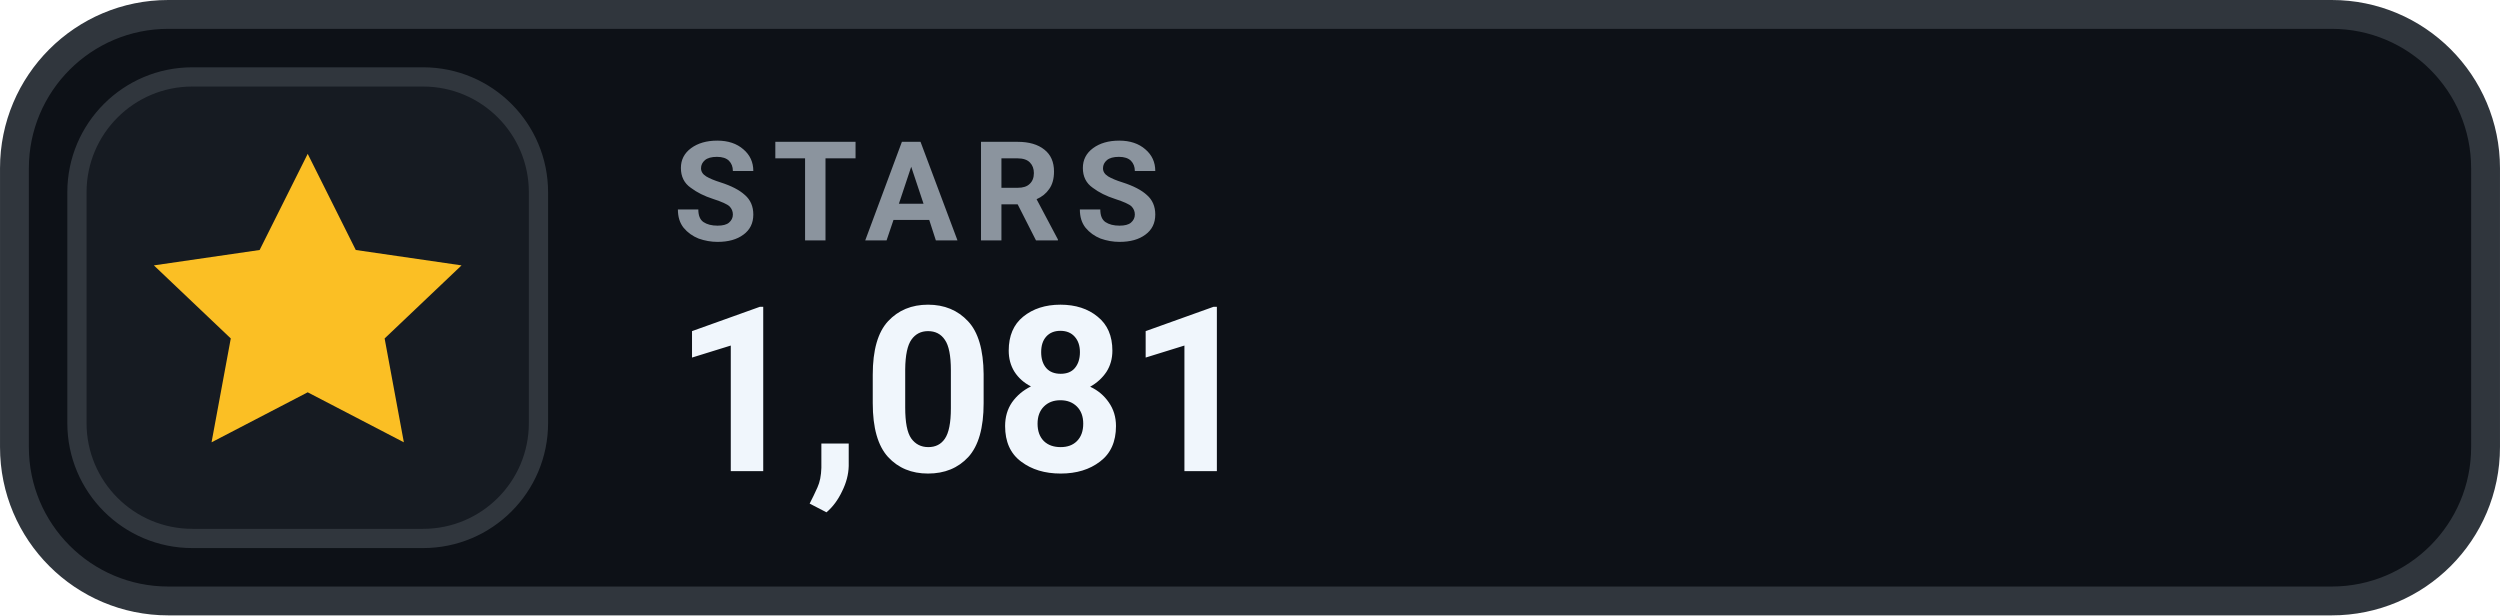
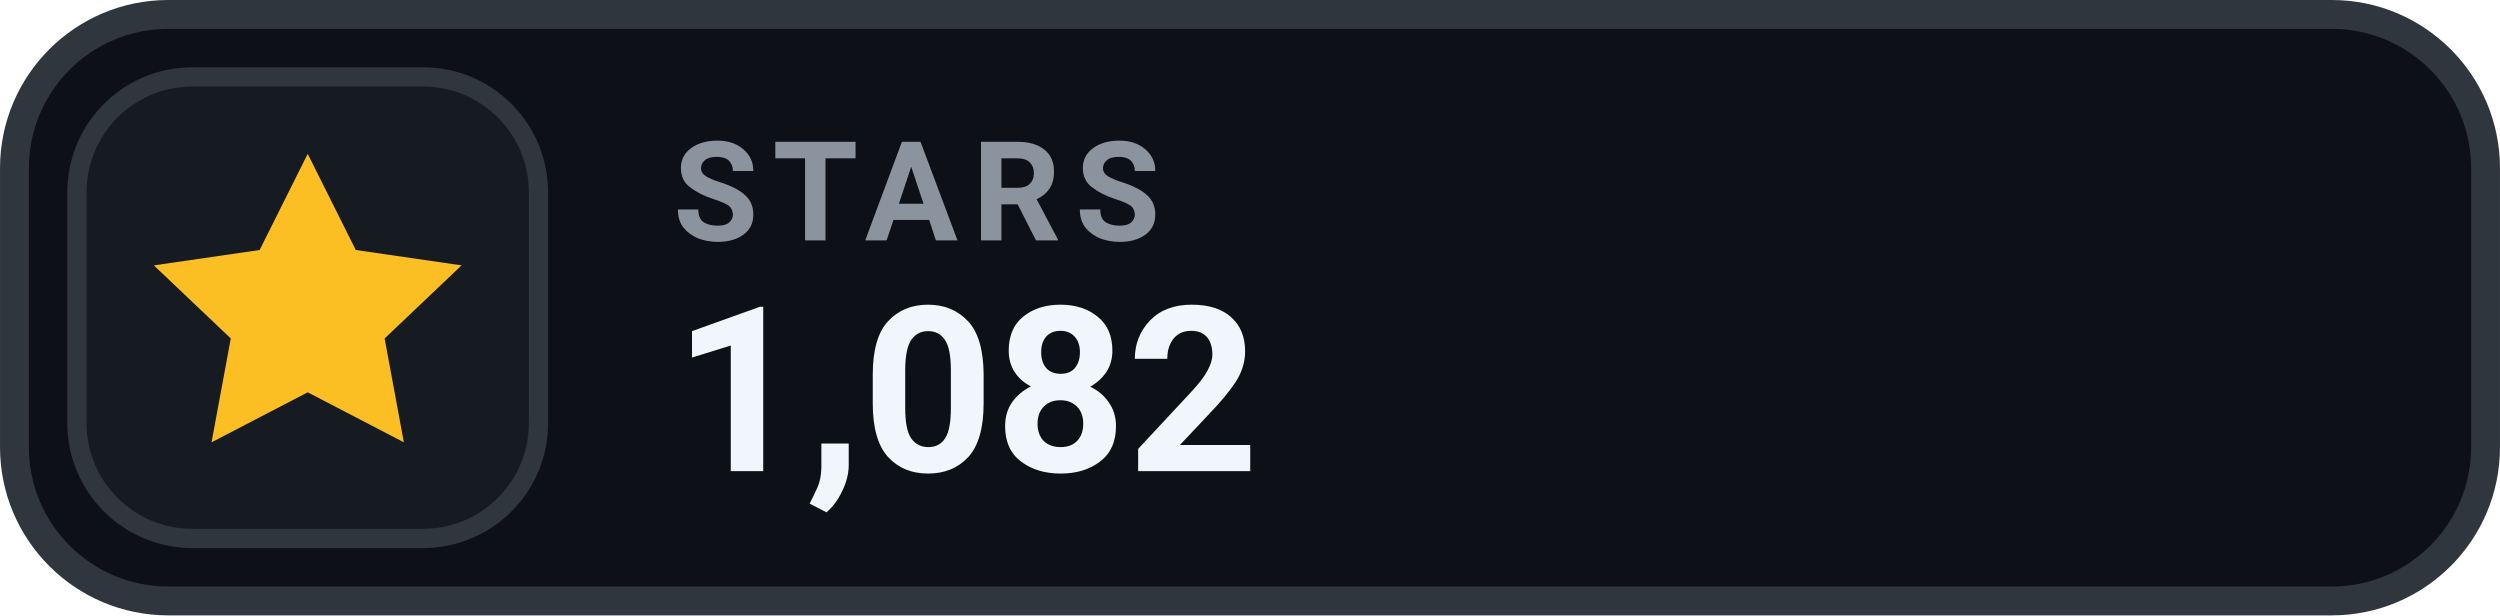
- <svg xmlns="http://www.w3.org/2000/svg" width="126" height="31.015" viewBox="0 0 130 32" role="img" aria-label="STARS 1,081">
+ <svg xmlns="http://www.w3.org/2000/svg" width="126" height="31.015" viewBox="0 0 130 32" role="img" aria-label="STARS 1,082">
  <rect x=".75" y=".75" width="128.5" height="30.5" rx="8" fill="#0D1117" stroke="#30363D" stroke-width="1.5" />
  <rect x="4" y="4" width="24" height="24" rx="6" fill="#161B22" stroke="#30363D" stroke-width="1" />
  <g transform="translate(16 16)" style="color:#FBBF24;">
    <path d="M0 -8 l2.5 5 5.5 .8 -4 3.8 1 5.4 -5 -2.6 -5 2.6 1 -5.4 -4 -3.8 5.5 -.8 Z" fill="currentColor" />
  </g>
  <text x="35" y="12.5" fill="#8B949E" font-family="-apple-system,BlinkMacSystemFont,'Segoe UI',Roboto,Helvetica,Arial,sans-serif" font-size="7.2" font-weight="700" letter-spacing=".75">STARS</text>
-   <text x="35" y="24.5" fill="#F0F6FC" font-family="-apple-system,BlinkMacSystemFont,'Segoe UI',Roboto,Helvetica,Arial,sans-serif" font-size="12" font-weight="700">1,081</text>
+   <text x="35" y="24.5" fill="#F0F6FC" font-family="-apple-system,BlinkMacSystemFont,'Segoe UI',Roboto,Helvetica,Arial,sans-serif" font-size="12" font-weight="700">1,082</text>
</svg>
